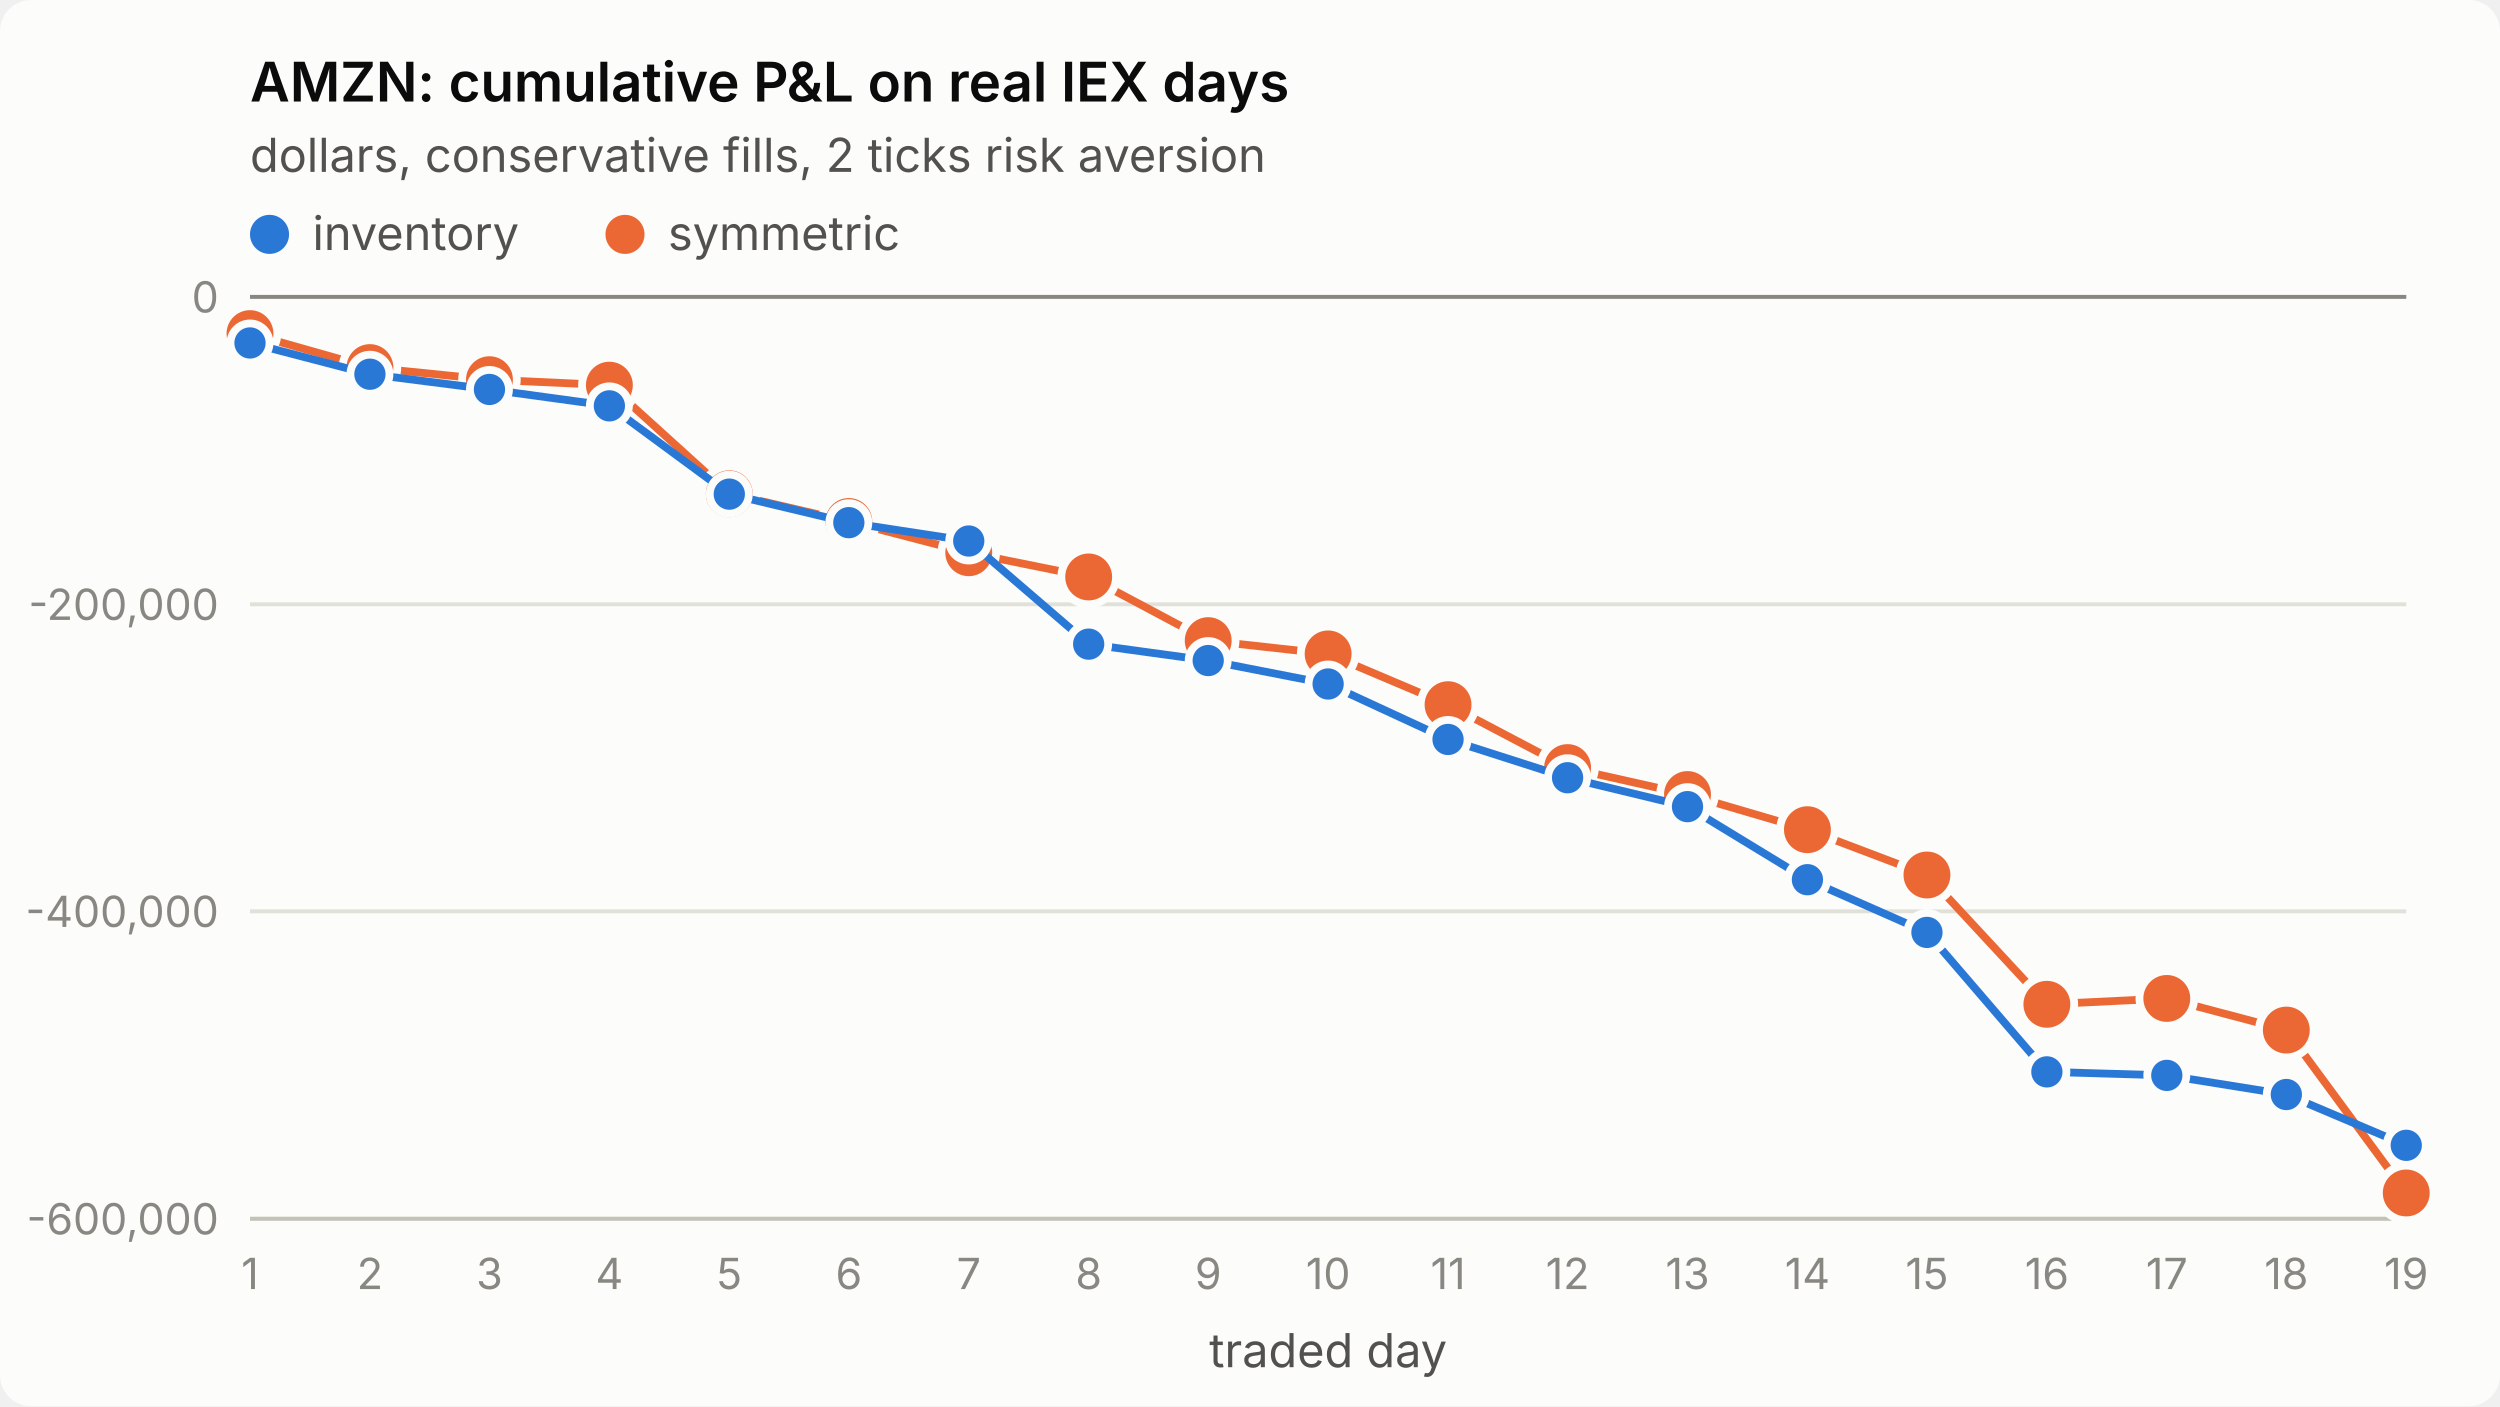
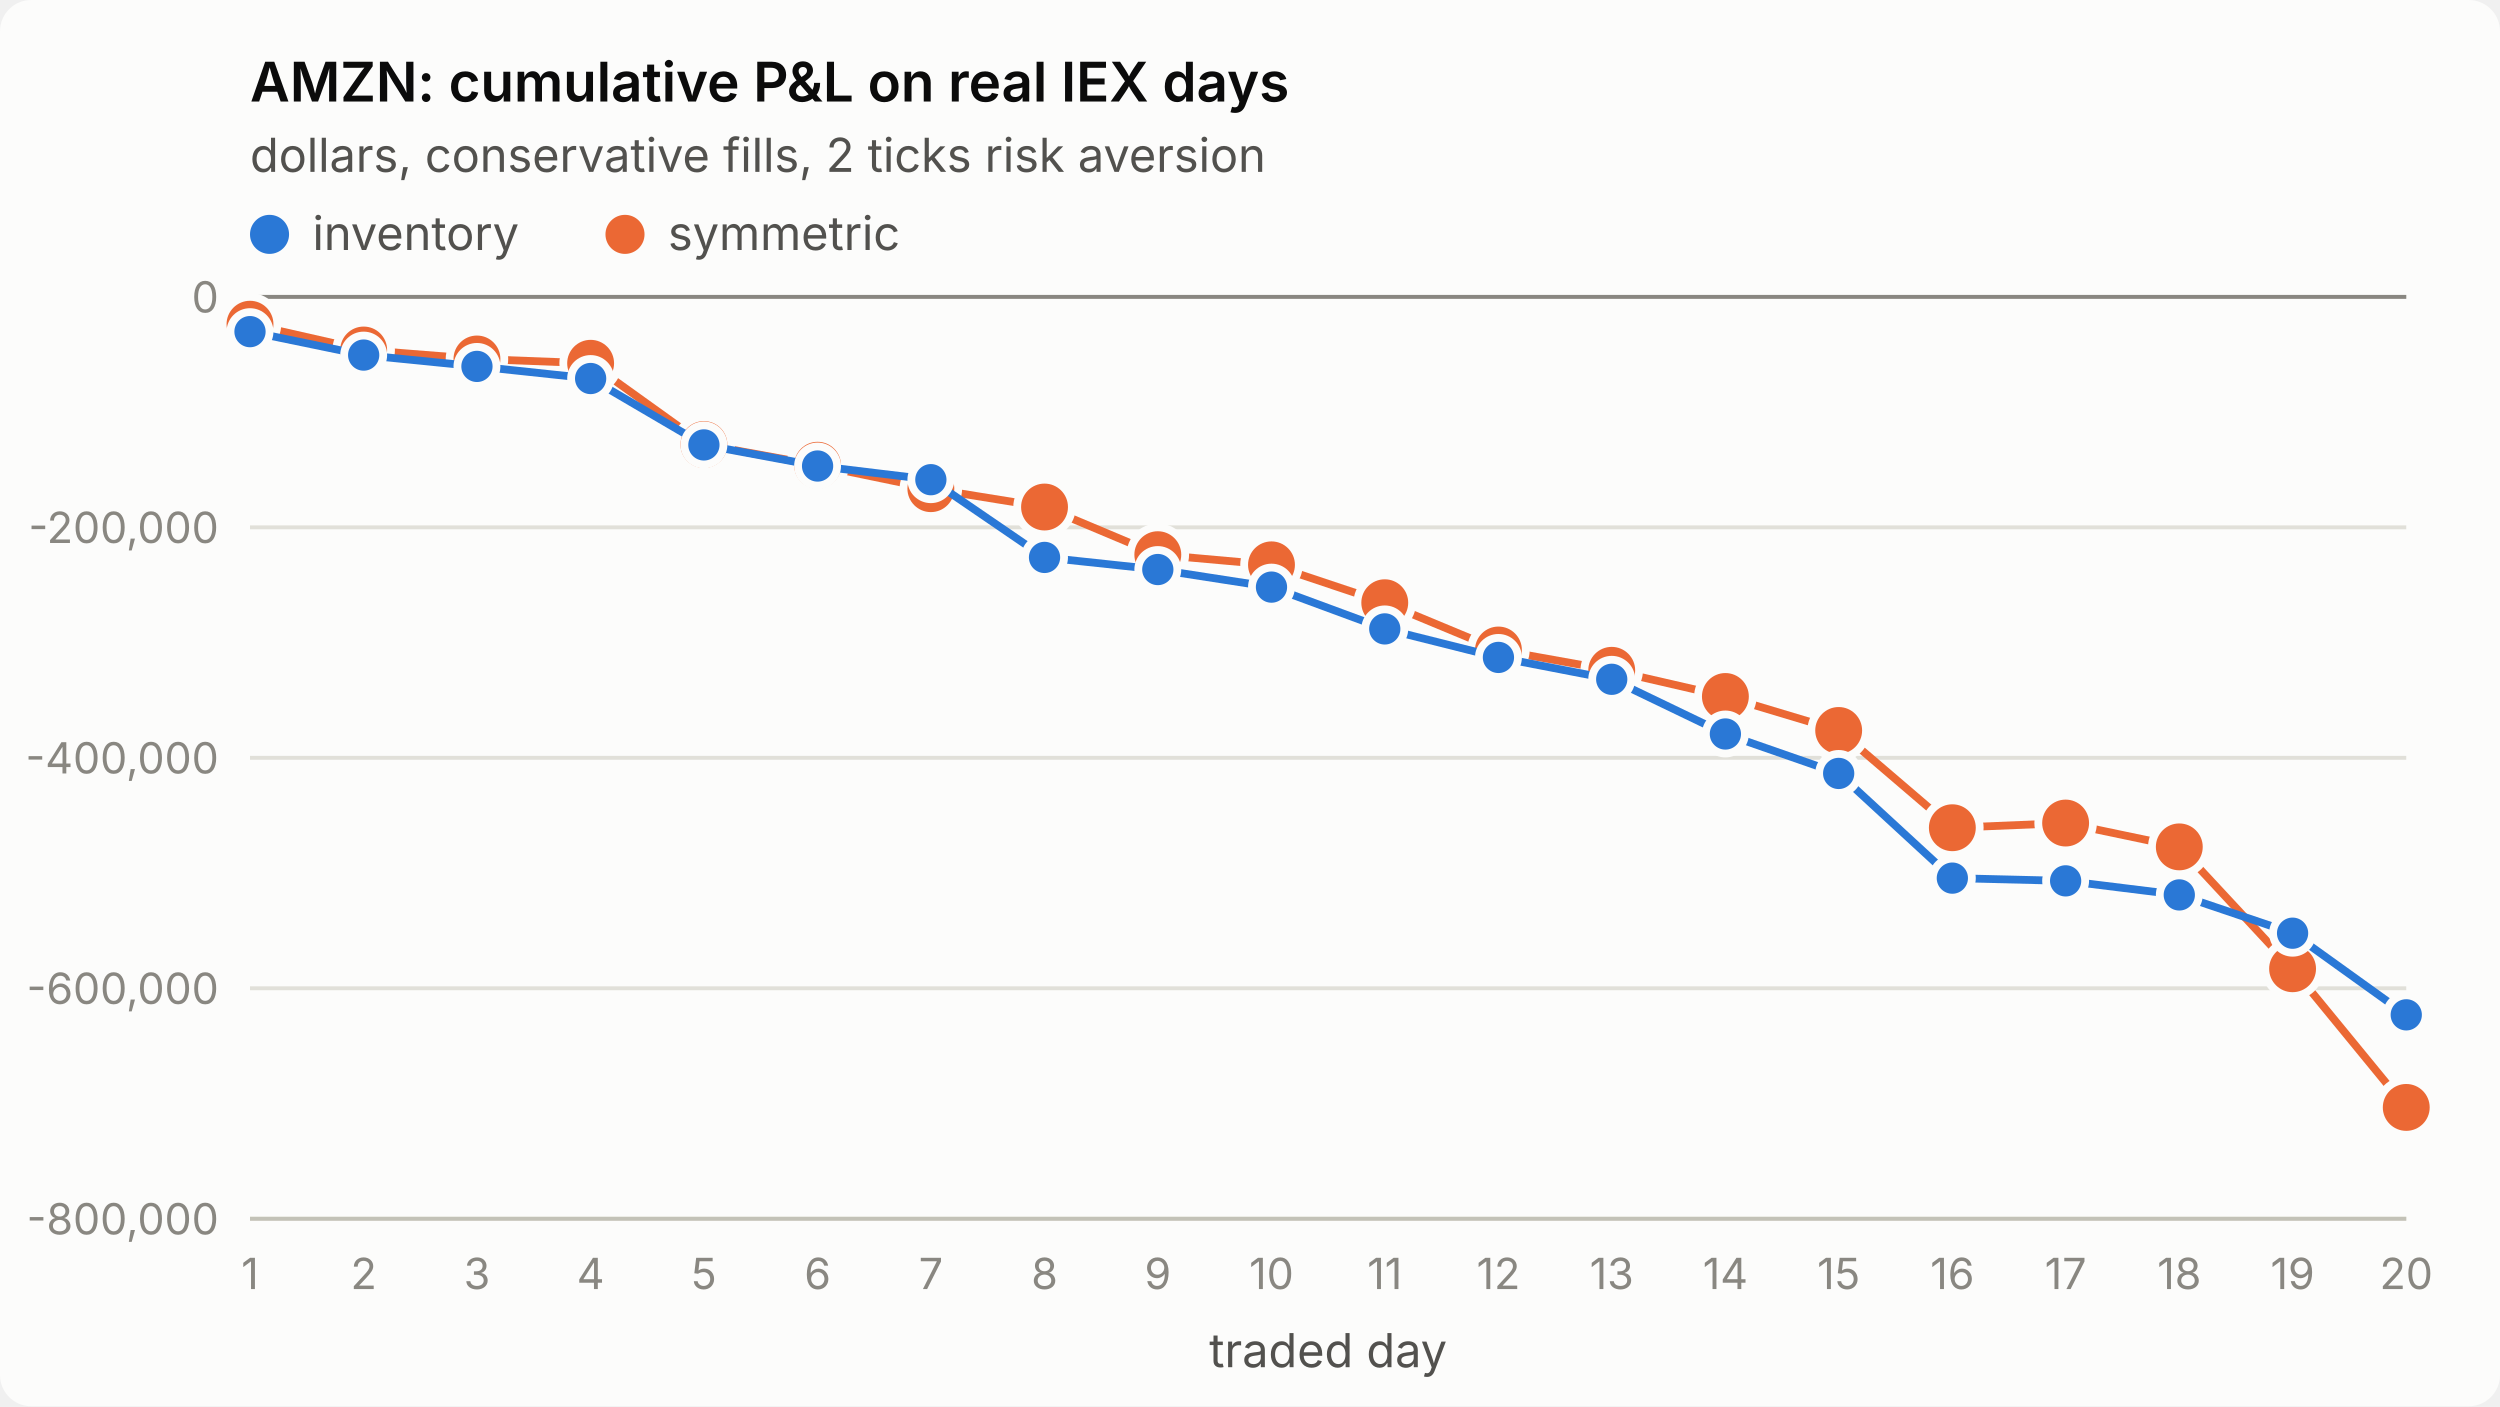
<svg xmlns="http://www.w3.org/2000/svg" viewBox="0 0 640 360" width="640" height="360" role="img" aria-label="AMZN: cumulative P&amp;L on real IEX days">
  <style>
.surface{fill:#fcfcfb}.title{fill:#0b0b0b;font-weight:600;font-size:14px}
.sub,.legend{fill:#52514e;font-size:12px}.tick{fill:#898781;font-size:11px;font-variant-numeric:tabular-nums}
.grid{stroke:#e1e0d9;stroke-width:1}.axis{stroke:#c3c2b7;stroke-width:1}.ref{stroke:#898781;stroke-width:1}
.s1{stroke:#2a78d6}.s2{stroke:#eb6834}.f1{fill:#2a78d6}.f2{fill:#eb6834}
.line{fill:none;stroke-width:2;stroke-linejoin:round;stroke-linecap:round}
.dot{stroke:#fcfcfb;stroke-width:2}
text{font-family:system-ui,-apple-system,"Segoe UI",sans-serif}
@media (prefers-color-scheme: dark){
.surface{fill:#1a1a19}.title{fill:#ffffff}.sub,.legend{fill:#c3c2b7}
.grid{stroke:#2c2c2a}.axis{stroke:#383835}.dot{stroke:#1a1a19}
.s1{stroke:#3987e5}.s2{stroke:#d95926}.f1{fill:#3987e5}.f2{fill:#d95926}}
</style>
  <rect class="surface" width="640" height="360" rx="8" />
  <text class="title" x="64" y="26">AMZN: cumulative P&amp;L on real IEX days</text>
  <text class="sub" x="64" y="44">dollars, conservative fills, 2 ticks risk aversion</text>
  <line class="grid" x1="64" x2="616" y1="312.0" y2="312.0" />
-   <text class="tick" x="56" y="316.0" text-anchor="end">-600,000</text>
-   <line class="grid" x1="64" x2="616" y1="233.3" y2="233.3" />
-   <text class="tick" x="56" y="237.3" text-anchor="end">-400,000</text>
-   <line class="grid" x1="64" x2="616" y1="154.7" y2="154.7" />
-   <text class="tick" x="56" y="158.7" text-anchor="end">-200,000</text>
+   <text class="tick" x="56" y="316.0" text-anchor="end">-800,000</text>
+   <line class="grid" x1="64" x2="616" y1="253.0" y2="253.0" />
+   <text class="tick" x="56" y="257.0" text-anchor="end">-600,000</text>
+   <line class="grid" x1="64" x2="616" y1="194.0" y2="194.0" />
+   <text class="tick" x="56" y="198.0" text-anchor="end">-400,000</text>
+   <line class="grid" x1="64" x2="616" y1="135.0" y2="135.0" />
+   <text class="tick" x="56" y="139.0" text-anchor="end">-200,000</text>
  <line class="grid" x1="64" x2="616" y1="76.0" y2="76.0" />
  <text class="tick" x="56" y="80.0" text-anchor="end">0</text>
  <line class="axis" x1="64" x2="616" y1="312" y2="312" />
  <text class="tick" x="64.0" y="330" text-anchor="middle">1</text>
-   <text class="tick" x="94.7" y="330" text-anchor="middle">2</text>
-   <text class="tick" x="125.3" y="330" text-anchor="middle">3</text>
-   <text class="tick" x="156.0" y="330" text-anchor="middle">4</text>
-   <text class="tick" x="186.7" y="330" text-anchor="middle">5</text>
-   <text class="tick" x="217.3" y="330" text-anchor="middle">6</text>
-   <text class="tick" x="248.0" y="330" text-anchor="middle">7</text>
-   <text class="tick" x="278.7" y="330" text-anchor="middle">8</text>
-   <text class="tick" x="309.3" y="330" text-anchor="middle">9</text>
-   <text class="tick" x="340.0" y="330" text-anchor="middle">10</text>
-   <text class="tick" x="370.7" y="330" text-anchor="middle">11</text>
-   <text class="tick" x="401.3" y="330" text-anchor="middle">12</text>
-   <text class="tick" x="432.0" y="330" text-anchor="middle">13</text>
-   <text class="tick" x="462.7" y="330" text-anchor="middle">14</text>
-   <text class="tick" x="493.3" y="330" text-anchor="middle">15</text>
-   <text class="tick" x="524.0" y="330" text-anchor="middle">16</text>
-   <text class="tick" x="554.7" y="330" text-anchor="middle">17</text>
-   <text class="tick" x="585.3" y="330" text-anchor="middle">18</text>
-   <text class="tick" x="616.0" y="330" text-anchor="middle">19</text>
+   <text class="tick" x="93.1" y="330" text-anchor="middle">2</text>
+   <text class="tick" x="122.1" y="330" text-anchor="middle">3</text>
+   <text class="tick" x="151.2" y="330" text-anchor="middle">4</text>
+   <text class="tick" x="180.2" y="330" text-anchor="middle">5</text>
+   <text class="tick" x="209.3" y="330" text-anchor="middle">6</text>
+   <text class="tick" x="238.3" y="330" text-anchor="middle">7</text>
+   <text class="tick" x="267.4" y="330" text-anchor="middle">8</text>
+   <text class="tick" x="296.4" y="330" text-anchor="middle">9</text>
+   <text class="tick" x="325.5" y="330" text-anchor="middle">10</text>
+   <text class="tick" x="354.5" y="330" text-anchor="middle">11</text>
+   <text class="tick" x="383.6" y="330" text-anchor="middle">12</text>
+   <text class="tick" x="412.6" y="330" text-anchor="middle">13</text>
+   <text class="tick" x="441.7" y="330" text-anchor="middle">14</text>
+   <text class="tick" x="470.7" y="330" text-anchor="middle">15</text>
+   <text class="tick" x="499.8" y="330" text-anchor="middle">16</text>
+   <text class="tick" x="528.8" y="330" text-anchor="middle">17</text>
+   <text class="tick" x="557.9" y="330" text-anchor="middle">18</text>
+   <text class="tick" x="586.9" y="330" text-anchor="middle">19</text>
+   <text class="tick" x="616.0" y="330" text-anchor="middle">20</text>
  <text class="sub" x="340.0" y="350" text-anchor="middle">traded day</text>
  <line class="ref" x1="64" x2="616" y1="76.0" y2="76.0" />
-   <polyline class="line s2" points="64.0,85.4 94.7,94.1 125.3,97.2 156.0,98.6 186.7,126.4 217.3,133.5 248.0,141.5 278.7,147.7 309.3,164.0 340.0,167.4 370.7,180.4 401.3,196.5 432.0,203.4 462.7,212.4 493.3,224.0 524.0,257.1 554.7,255.6 585.3,263.7 616.0,305.4" />
-   <circle class="dot f2" cx="64.0" cy="85.4" r="7" />
-   <circle class="dot f2" cx="94.7" cy="94.1" r="7" />
-   <circle class="dot f2" cx="125.3" cy="97.2" r="7" />
-   <circle class="dot f2" cx="156.0" cy="98.6" r="7" />
-   <circle class="dot f2" cx="186.7" cy="126.4" r="7" />
-   <circle class="dot f2" cx="217.3" cy="133.5" r="7" />
-   <circle class="dot f2" cx="248.0" cy="141.5" r="7" />
-   <circle class="dot f2" cx="278.7" cy="147.7" r="7" />
-   <circle class="dot f2" cx="309.3" cy="164.0" r="7" />
-   <circle class="dot f2" cx="340.0" cy="167.4" r="7" />
-   <circle class="dot f2" cx="370.7" cy="180.4" r="7" />
-   <circle class="dot f2" cx="401.3" cy="196.5" r="7" />
-   <circle class="dot f2" cx="432.0" cy="203.4" r="7" />
-   <circle class="dot f2" cx="462.7" cy="212.4" r="7" />
-   <circle class="dot f2" cx="493.3" cy="224.0" r="7" />
-   <circle class="dot f2" cx="524.0" cy="257.1" r="7" />
-   <circle class="dot f2" cx="554.7" cy="255.6" r="7" />
-   <circle class="dot f2" cx="585.3" cy="263.7" r="7" />
-   <circle class="dot f2" cx="616.0" cy="305.4" r="7" />
-   <polyline class="line s1" points="64.0,87.8 94.7,95.8 125.3,99.7 156.0,103.9 186.7,126.5 217.3,133.8 248.0,138.5 278.7,164.9 309.3,169.1 340.0,175.1 370.7,189.3 401.3,199.1 432.0,206.5 462.7,225.2 493.3,238.7 524.0,274.4 554.7,275.3 585.3,280.2 616.0,293.2" />
-   <circle class="dot f1" cx="64.0" cy="87.8" r="5" />
-   <circle class="dot f1" cx="94.7" cy="95.8" r="5" />
-   <circle class="dot f1" cx="125.3" cy="99.7" r="5" />
-   <circle class="dot f1" cx="156.0" cy="103.9" r="5" />
-   <circle class="dot f1" cx="186.7" cy="126.5" r="5" />
-   <circle class="dot f1" cx="217.3" cy="133.8" r="5" />
-   <circle class="dot f1" cx="248.0" cy="138.5" r="5" />
-   <circle class="dot f1" cx="278.7" cy="164.9" r="5" />
-   <circle class="dot f1" cx="309.3" cy="169.1" r="5" />
-   <circle class="dot f1" cx="340.0" cy="175.1" r="5" />
-   <circle class="dot f1" cx="370.7" cy="189.3" r="5" />
-   <circle class="dot f1" cx="401.3" cy="199.1" r="5" />
-   <circle class="dot f1" cx="432.0" cy="206.5" r="5" />
-   <circle class="dot f1" cx="462.7" cy="225.2" r="5" />
-   <circle class="dot f1" cx="493.3" cy="238.7" r="5" />
-   <circle class="dot f1" cx="524.0" cy="274.4" r="5" />
-   <circle class="dot f1" cx="554.7" cy="275.3" r="5" />
-   <circle class="dot f1" cx="585.3" cy="280.2" r="5" />
-   <circle class="dot f1" cx="616.0" cy="293.2" r="5" />
+   <polyline class="line s2" points="64.0,83.0 93.1,89.6 122.1,91.9 151.2,93.0 180.2,113.8 209.3,119.1 238.3,125.1 267.4,129.8 296.4,142.0 325.5,144.6 354.5,154.3 383.6,166.4 412.6,171.6 441.7,178.3 470.7,187.0 499.8,211.9 528.8,210.7 557.9,216.8 586.9,248.0 616.0,283.5" />
+   <circle class="dot f2" cx="64.0" cy="83.0" r="7" />
+   <circle class="dot f2" cx="93.1" cy="89.6" r="7" />
+   <circle class="dot f2" cx="122.1" cy="91.9" r="7" />
+   <circle class="dot f2" cx="151.2" cy="93.0" r="7" />
+   <circle class="dot f2" cx="180.2" cy="113.8" r="7" />
+   <circle class="dot f2" cx="209.3" cy="119.1" r="7" />
+   <circle class="dot f2" cx="238.3" cy="125.1" r="7" />
+   <circle class="dot f2" cx="267.4" cy="129.8" r="7" />
+   <circle class="dot f2" cx="296.4" cy="142.0" r="7" />
+   <circle class="dot f2" cx="325.5" cy="144.6" r="7" />
+   <circle class="dot f2" cx="354.5" cy="154.3" r="7" />
+   <circle class="dot f2" cx="383.6" cy="166.4" r="7" />
+   <circle class="dot f2" cx="412.6" cy="171.6" r="7" />
+   <circle class="dot f2" cx="441.7" cy="178.3" r="7" />
+   <circle class="dot f2" cx="470.7" cy="187.0" r="7" />
+   <circle class="dot f2" cx="499.8" cy="211.9" r="7" />
+   <circle class="dot f2" cx="528.8" cy="210.7" r="7" />
+   <circle class="dot f2" cx="557.9" cy="216.8" r="7" />
+   <circle class="dot f2" cx="586.9" cy="248.0" r="7" />
+   <circle class="dot f2" cx="616.0" cy="283.5" r="7" />
+   <polyline class="line s1" points="64.0,84.9 93.1,90.9 122.1,93.8 151.2,96.9 180.2,113.9 209.3,119.3 238.3,122.8 267.4,142.7 296.4,145.8 325.5,150.3 354.5,161.0 383.6,168.3 412.6,173.9 441.7,187.9 470.7,198.0 499.8,224.8 528.8,225.5 557.9,229.1 586.9,238.9 616.0,259.8" />
+   <circle class="dot f1" cx="64.0" cy="84.9" r="5" />
+   <circle class="dot f1" cx="93.1" cy="90.9" r="5" />
+   <circle class="dot f1" cx="122.1" cy="93.8" r="5" />
+   <circle class="dot f1" cx="151.2" cy="96.9" r="5" />
+   <circle class="dot f1" cx="180.2" cy="113.9" r="5" />
+   <circle class="dot f1" cx="209.3" cy="119.3" r="5" />
+   <circle class="dot f1" cx="238.3" cy="122.8" r="5" />
+   <circle class="dot f1" cx="267.4" cy="142.7" r="5" />
+   <circle class="dot f1" cx="296.4" cy="145.8" r="5" />
+   <circle class="dot f1" cx="325.5" cy="150.3" r="5" />
+   <circle class="dot f1" cx="354.5" cy="161.0" r="5" />
+   <circle class="dot f1" cx="383.6" cy="168.3" r="5" />
+   <circle class="dot f1" cx="412.6" cy="173.9" r="5" />
+   <circle class="dot f1" cx="441.7" cy="187.9" r="5" />
+   <circle class="dot f1" cx="470.7" cy="198.0" r="5" />
+   <circle class="dot f1" cx="499.8" cy="224.8" r="5" />
+   <circle class="dot f1" cx="528.8" cy="225.5" r="5" />
+   <circle class="dot f1" cx="557.9" cy="229.1" r="5" />
+   <circle class="dot f1" cx="586.9" cy="238.9" r="5" />
+   <circle class="dot f1" cx="616.0" cy="259.8" r="5" />
  <circle class="f1" cx="69" cy="60" r="5" />
  <text class="legend" x="80" y="64">inventory</text>
  <circle class="f2" cx="160" cy="60" r="5" />
  <text class="legend" x="171" y="64">symmetric</text>
</svg>
